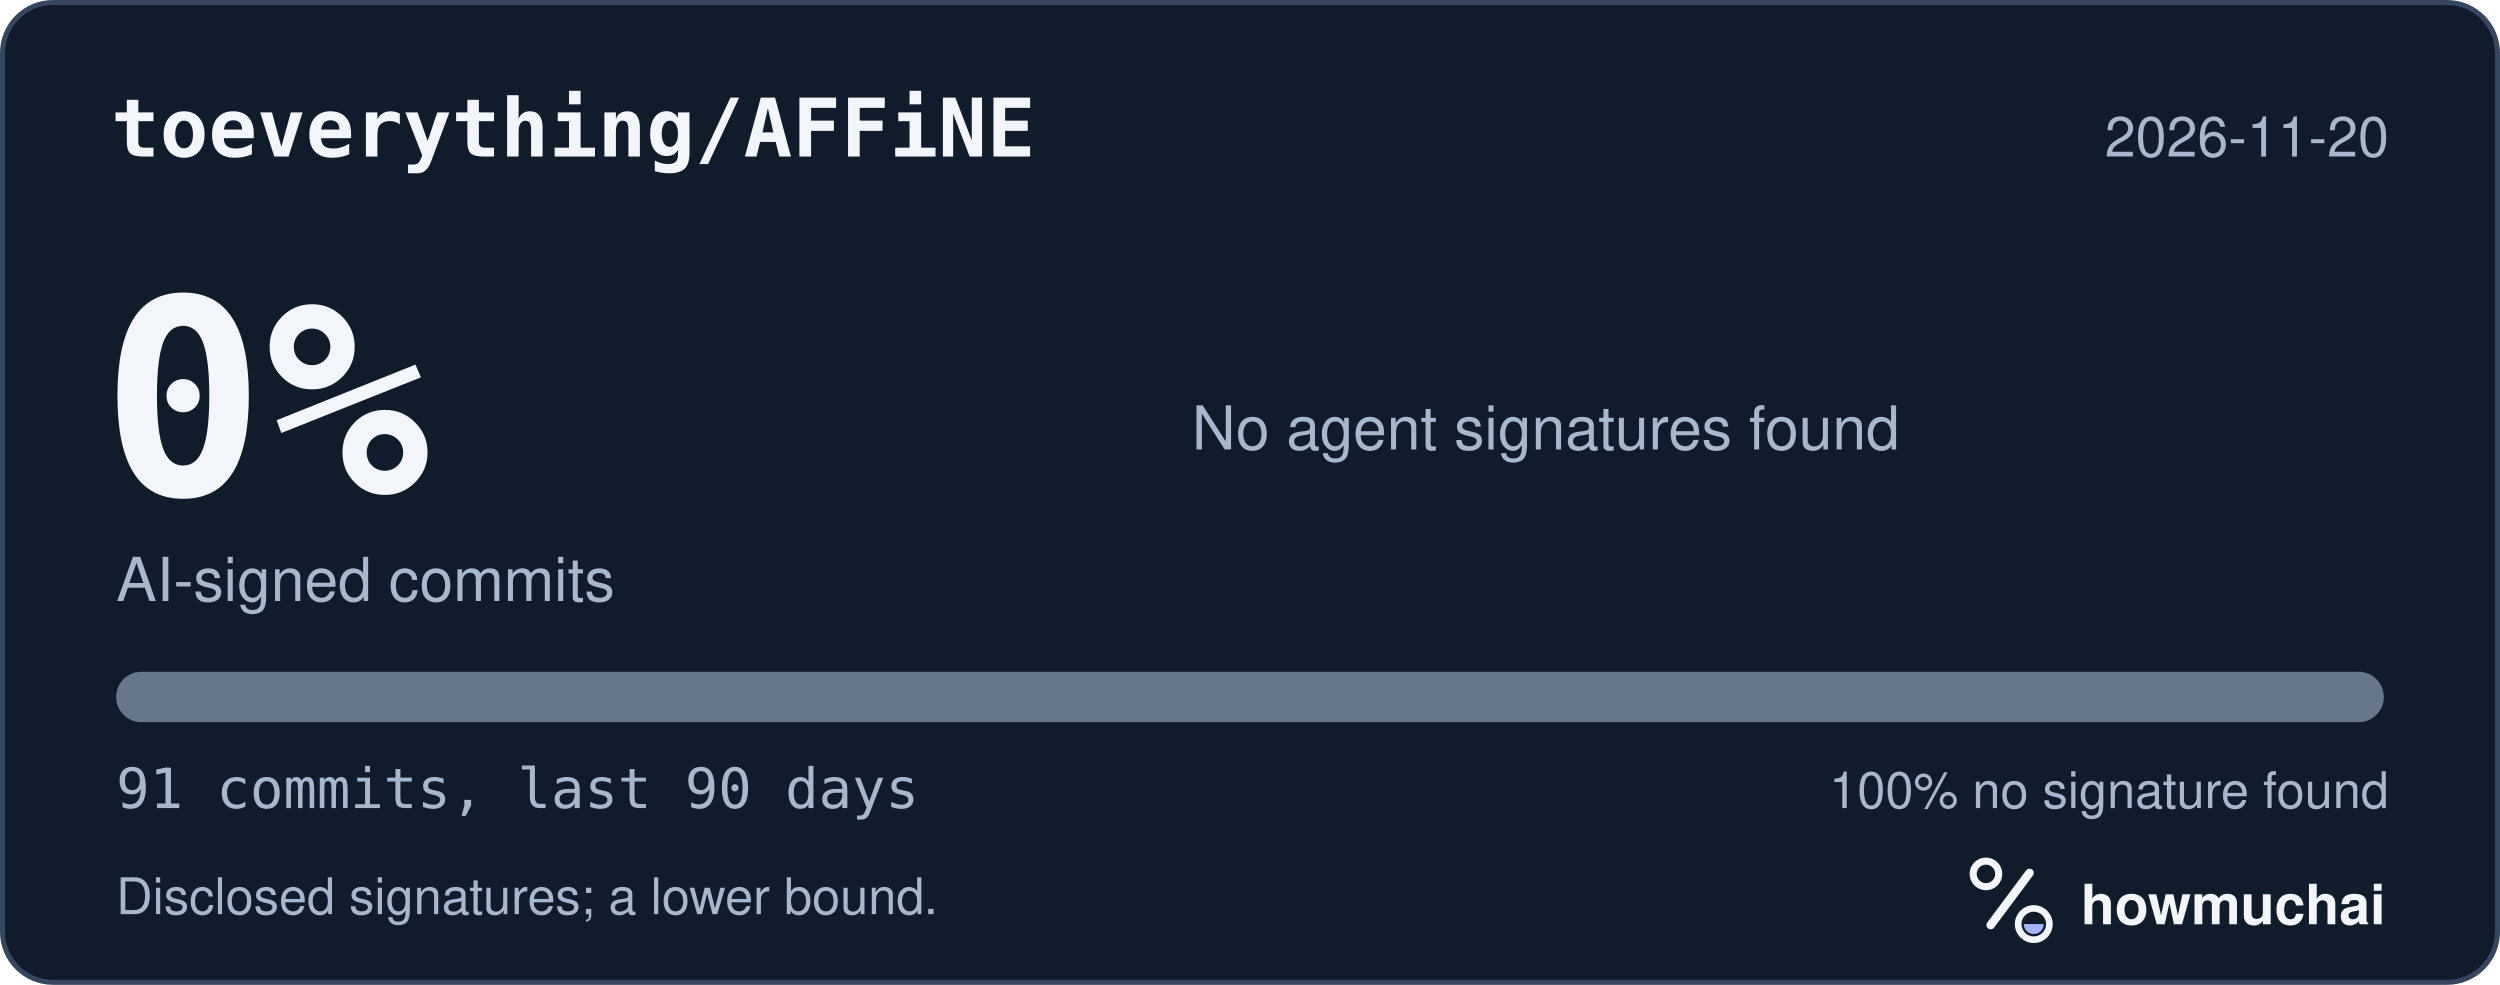
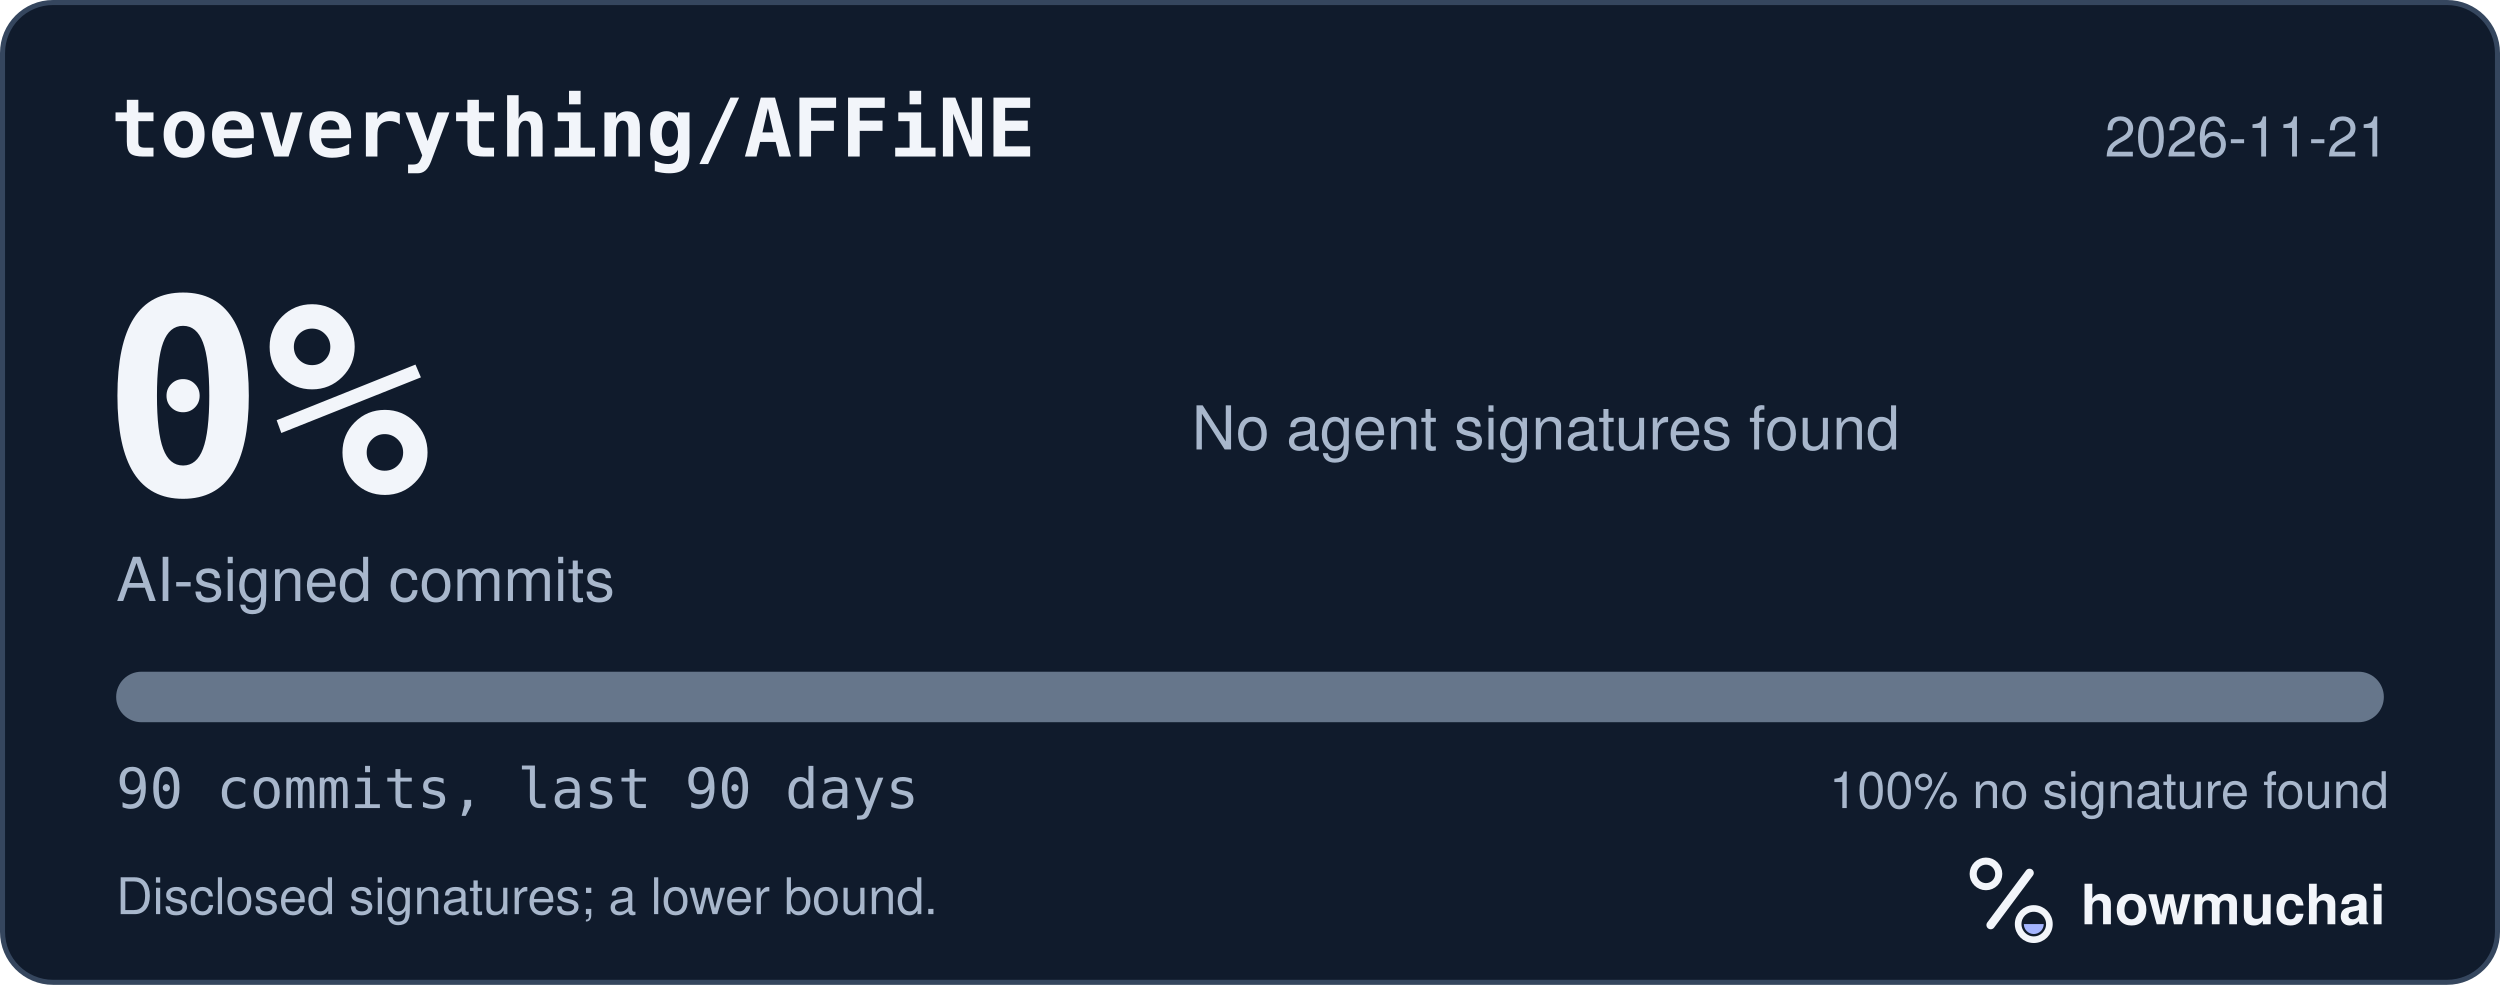
<svg xmlns="http://www.w3.org/2000/svg" width="495" height="195" viewBox="0 0 495 195" role="img" aria-labelledby="hm-t hm-d">
  <rect x="0.5" y="0.5" width="494" height="194" rx="10" fill="#101B2C" stroke="#35465E" />
  <text x="22" y="31" fill="#F2F5FA" font-family="ui-monospace, SF Mono, Menlo, Consolas, IBM Plex Mono, monospace" font-size="16" font-weight="600">toeverything/AFFiNE</text>
-   <text x="473" y="31" fill="#A8B7CC" font-family="-apple-system, BlinkMacSystemFont, Segoe UI, Helvetica, Arial, Fira Sans, sans-serif" font-size="11" text-anchor="end">2026-11-20</text>
+   <text x="473" y="31" fill="#A8B7CC" font-family="-apple-system, BlinkMacSystemFont, Segoe UI, Helvetica, Arial, Fira Sans, sans-serif" font-size="11" text-anchor="end">2026-11-21</text>
  <text x="20" y="98" fill="#F2F5FA" font-family="ui-monospace, SF Mono, Menlo, Consolas, IBM Plex Mono, monospace" font-size="54" font-weight="700">0%</text>
  <text x="23" y="119" fill="#A8B7CC" font-family="-apple-system, BlinkMacSystemFont, Segoe UI, Helvetica, Arial, Fira Sans, sans-serif" font-size="12">AI-signed commits</text>
  <text x="236" y="89" fill="#A8B7CC" font-family="-apple-system, BlinkMacSystemFont, Segoe UI, Helvetica, Arial, Fira Sans, sans-serif" font-size="12">No agent signatures found</text>
  <defs>
    <clipPath id="hm-bar">
      <rect x="23" y="133" width="449" height="10" rx="5" />
    </clipPath>
  </defs>
  <rect x="23" y="133" width="449" height="10" rx="5" fill="#66768B" />
  <g clip-path="url(#hm-bar)" />
-   <text x="23" y="160" fill="#A8B7CC" font-family="ui-monospace, SF Mono, Menlo, Consolas, IBM Plex Mono, monospace" font-size="11">91 commits, last 90 days</text>
+   <text x="23" y="160" fill="#A8B7CC" font-family="ui-monospace, SF Mono, Menlo, Consolas, IBM Plex Mono, monospace" font-size="11">90 commits, last 90 days</text>
  <text x="473" y="160" fill="#A8B7CC" font-family="-apple-system, BlinkMacSystemFont, Segoe UI, Helvetica, Arial, Fira Sans, sans-serif" font-size="10" text-anchor="end">100% no signature found</text>
  <text x="23" y="181" fill="#A8B7CC" font-family="-apple-system, BlinkMacSystemFont, Segoe UI, Helvetica, Arial, Fira Sans, sans-serif" font-size="10">Disclosed signatures; a lower bound.</text>
  <g transform="translate(386 166) scale(0.046875)">
    <circle cx="154" cy="150" r="54" fill="none" stroke="#F2F5FA" stroke-width="30" />
    <path d="M174 366 338 146" fill="none" stroke="#F2F5FA" stroke-width="36" stroke-linecap="round" />
    <circle cx="356" cy="362" r="66" fill="none" stroke="#F2F5FA" stroke-width="28" />
    <path d="M314 362a42 42 0 0 0 84 0Z" fill="#A4B5FF" />
  </g>
  <text x="412" y="183" fill="#F2F5FA" font-family="-apple-system, BlinkMacSystemFont, Segoe UI, Helvetica, Arial, Fira Sans, sans-serif" font-size="11" font-weight="650">howmuchai</text>
</svg>
